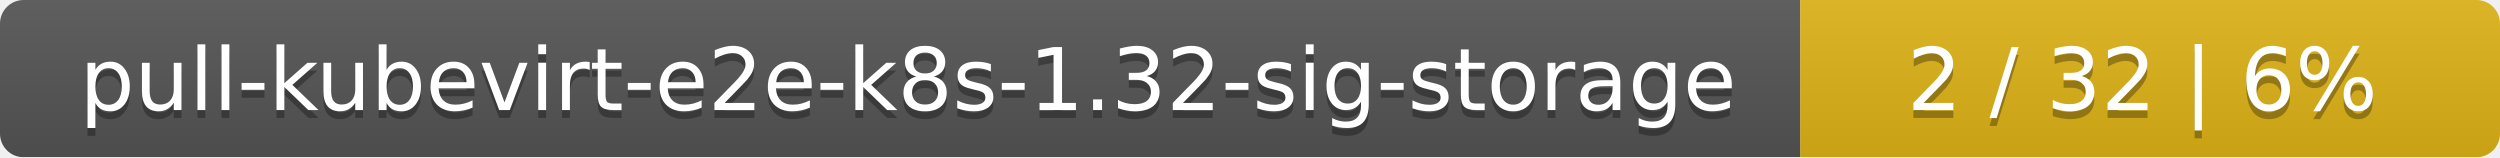
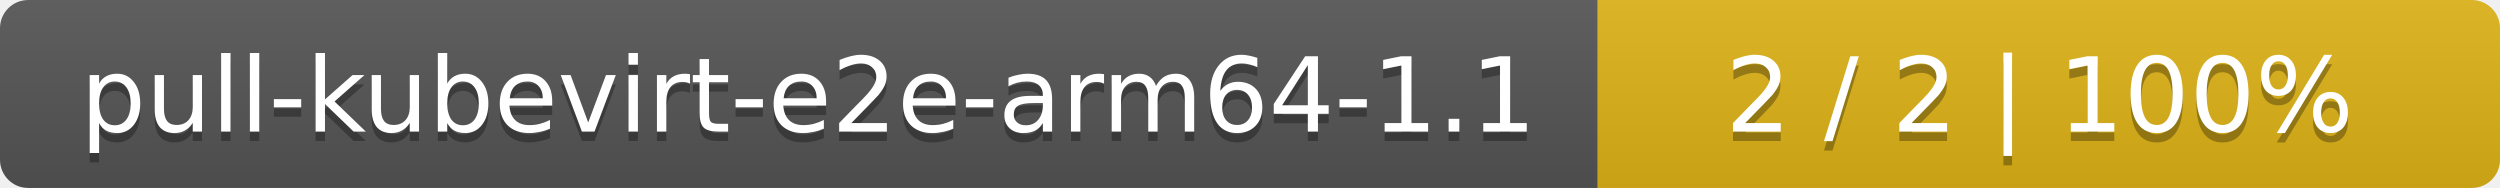
- <svg xmlns="http://www.w3.org/2000/svg" width="318" height="20">
+ <svg xmlns="http://www.w3.org/2000/svg" width="266" height="20">
  <linearGradient id="smooth" x2="0" y2="100%">
    <stop offset="0" stop-color="#bbb" stop-opacity=".1" />
    <stop offset="1" stop-opacity=".1" />
  </linearGradient>
  <mask id="round">
-     <rect width="318" height="20" rx="3" fill="#fff" />
+     <rect width="266" height="20" rx="3" fill="#fff" />
  </mask>
  <g mask="url(#round)">
-     <rect width="229" height="20" fill="#555" />
-     <rect x="229" width="89" height="20" fill="#dfb317" />
-     <rect width="318" height="20" fill="url(#smooth)" />
+     <rect width="170" height="20" fill="#555" />
+     <rect x="170" width="96" height="20" fill="#dfb317" />
+     <rect width="266" height="20" fill="url(#smooth)" />
  </g>
  <g fill="#fff" text-anchor="middle" font-family="DejaVu Sans,Verdana,Geneva,sans-serif" font-size="11">
-     <text x="115.5" y="15" fill="#010101" fill-opacity=".3">pull-kubevirt-e2e-k8s-1.32-sig-storage</text>
-     <text x="115.5" y="14">pull-kubevirt-e2e-k8s-1.32-sig-storage</text>
-     <text x="272.5" y="15" fill="#010101" fill-opacity=".3">2 / 32    |    6%</text>
-     <text x="272.5" y="14">2 / 32    |    6%</text>
+     <text x="86" y="15" fill="#010101" fill-opacity=".3">pull-kubevirt-e2e-arm64-1.1</text>
+     <text x="86" y="14">pull-kubevirt-e2e-arm64-1.1</text>
+     <text x="217" y="15" fill="#010101" fill-opacity=".3">2 / 2    |    100%</text>
+     <text x="217" y="14">2 / 2    |    100%</text>
  </g>
</svg>
